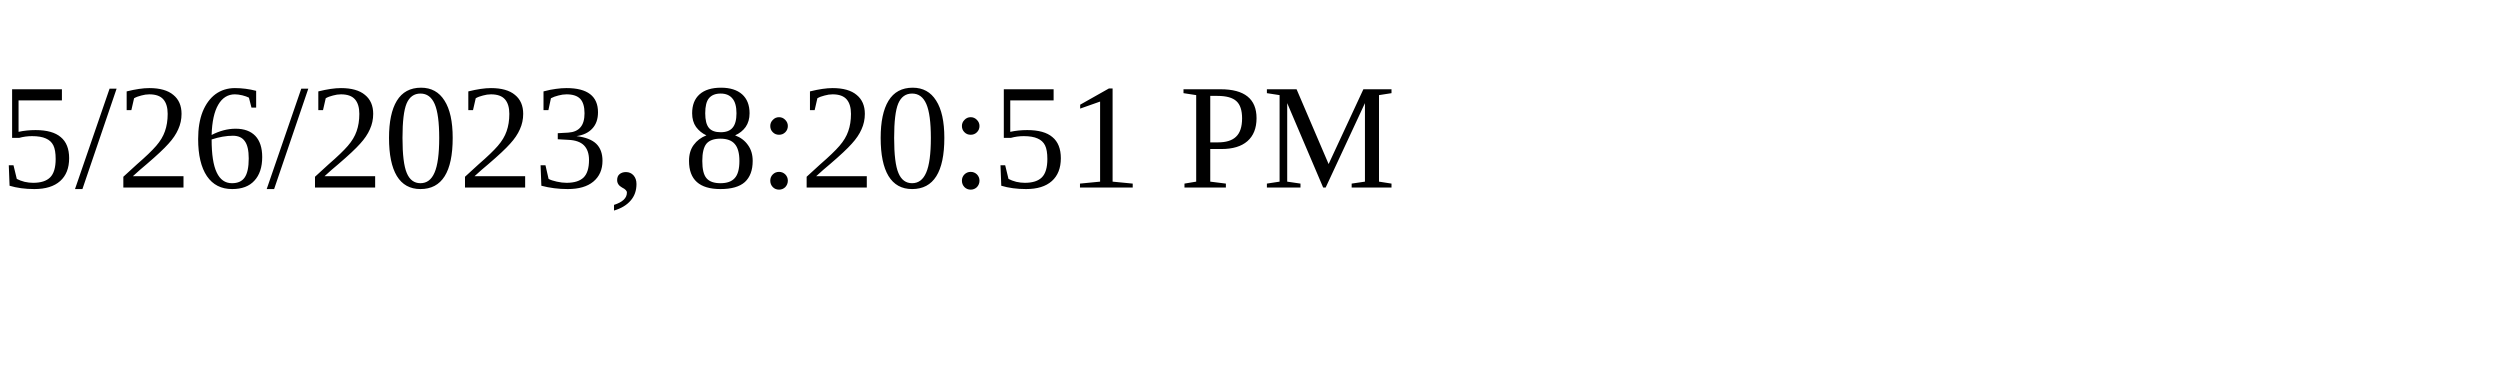
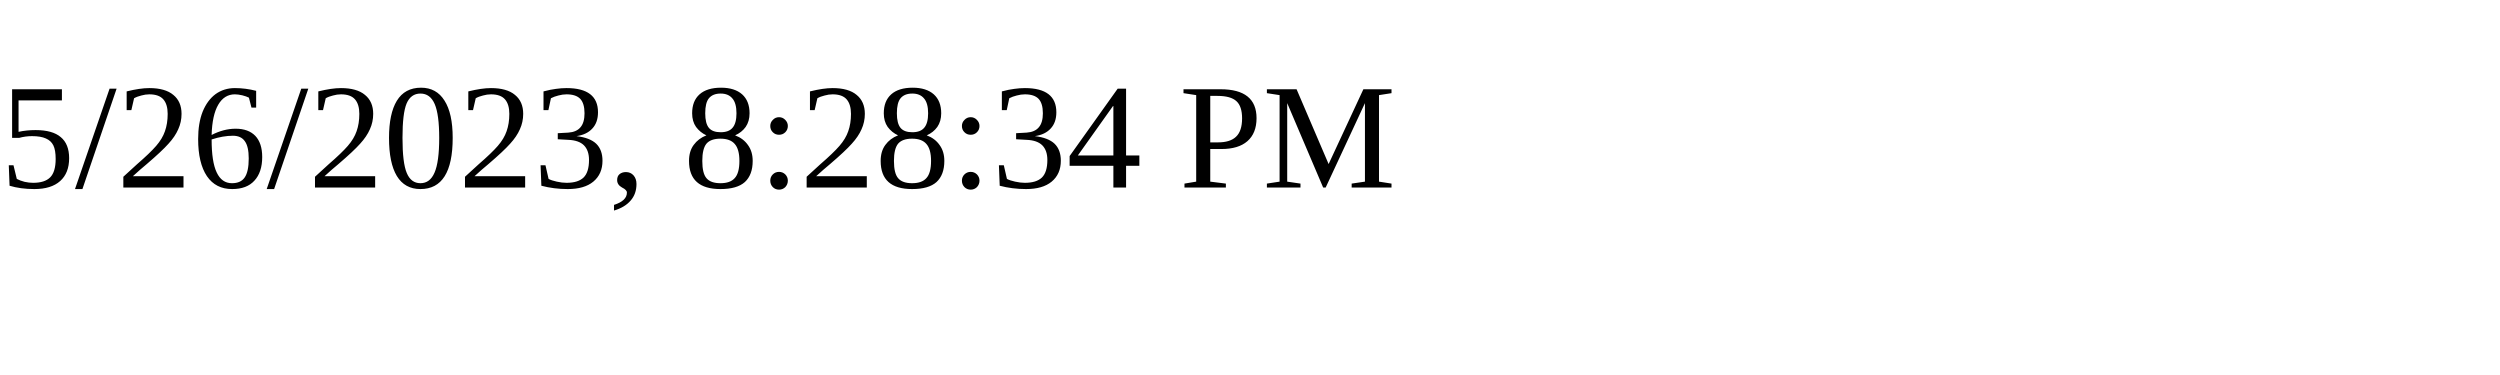
<svg xmlns="http://www.w3.org/2000/svg" height="30" width="200">
-   <text x="0" y="15">5/26/2023, 8:20:51 PM</text>
+   <text x="0" y="15">5/26/2023, 8:28:34 PM</text>
</svg>
